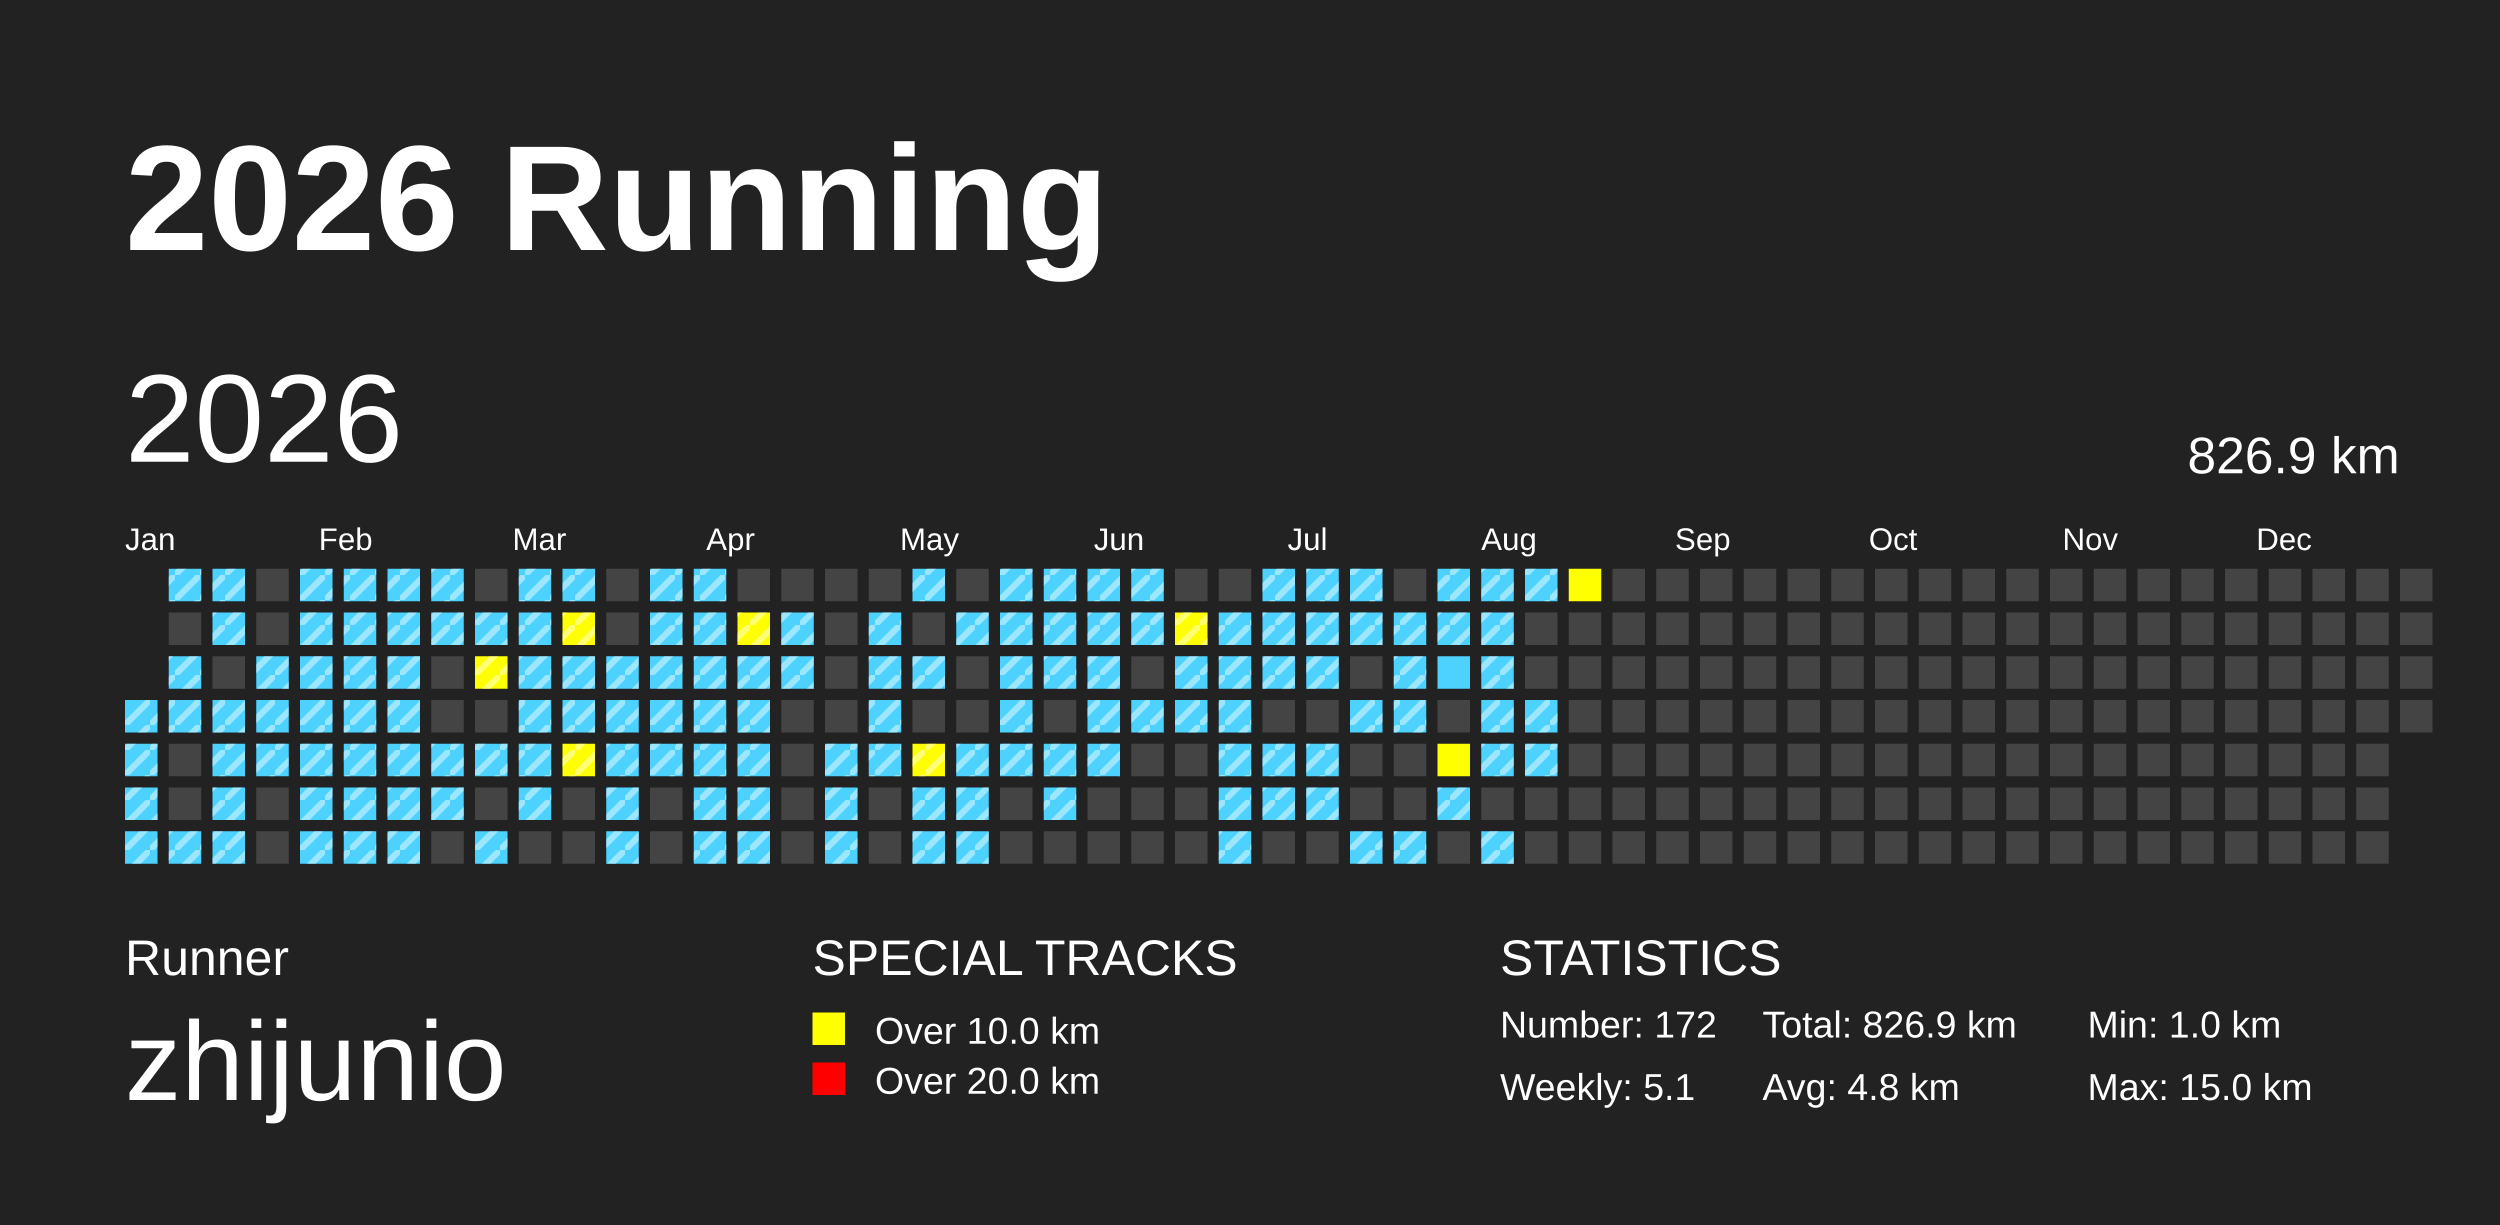
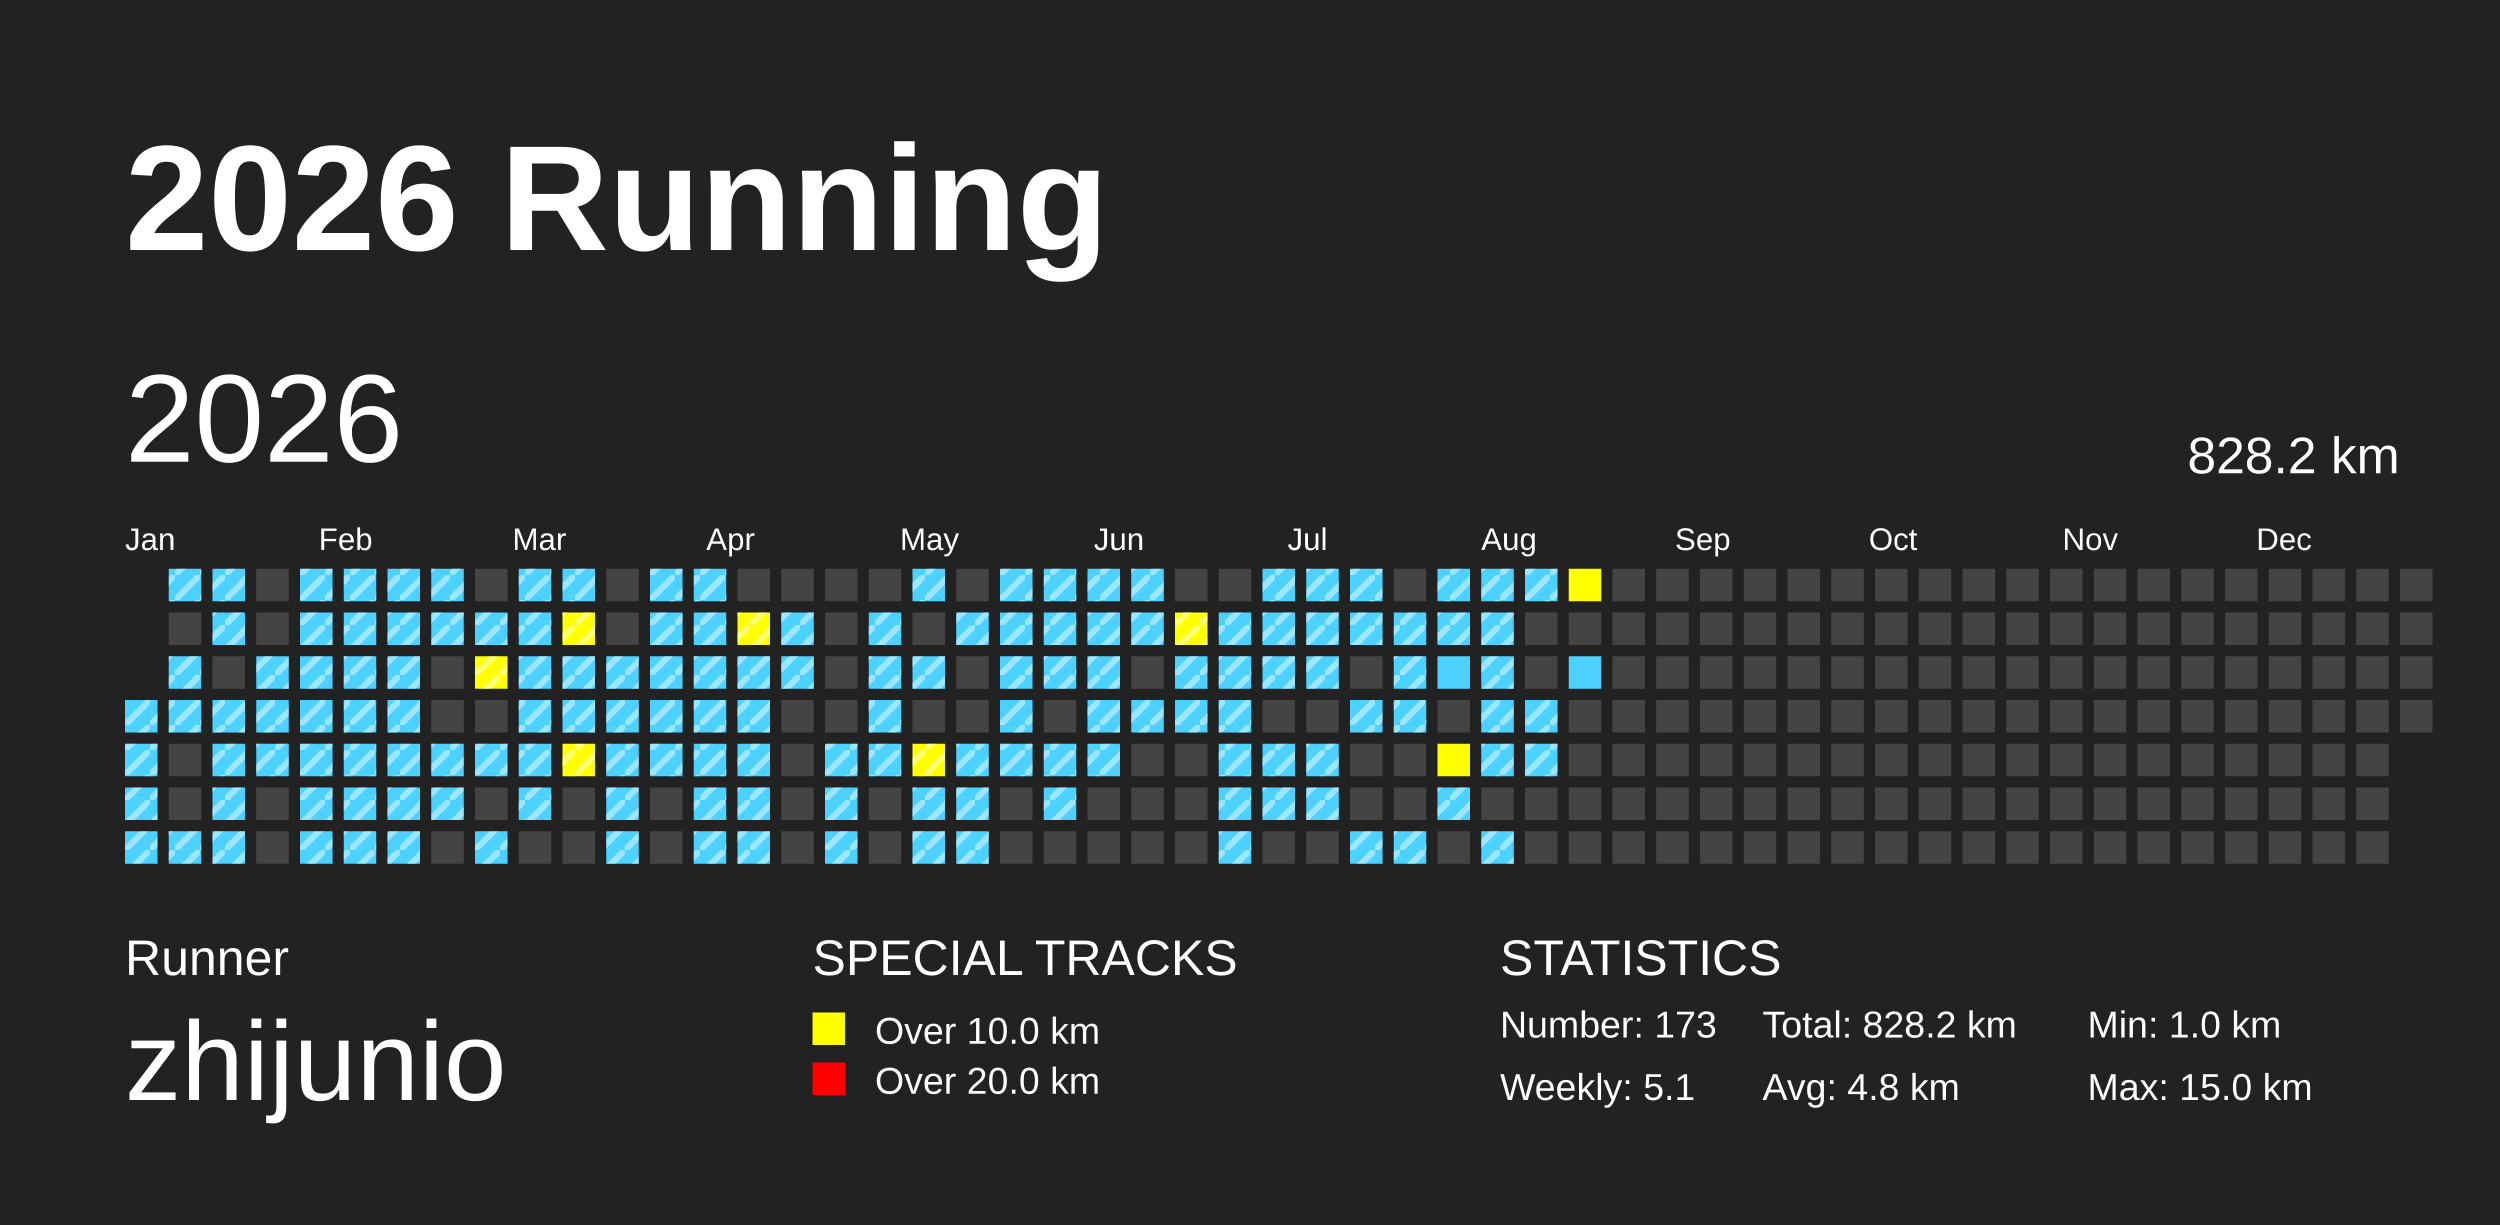
<svg xmlns="http://www.w3.org/2000/svg" baseProfile="full" height="98mm" version="1.1" viewBox="0,0,200,98" width="200mm">
  <defs>
    <pattern height="2" id="indoor-stripe" patternUnits="userSpaceOnUse" width="2">
      <line stroke="white" stroke-opacity="0.45" stroke-width="0.5" x1="0" x2="2" y1="2" y2="0" />
    </pattern>
  </defs>
  <rect fill="#222222" height="98" width="200" x="0" y="0" />
  <text fill="#FFFFFF" style="font-size:12px; font-family:Arial; font-weight:bold;" x="10" y="20">2026 Running</text>
  <text fill="#FFFFFF" style="font-size:4px; font-family:Arial" x="10" y="78">Runner</text>
  <text fill="#FFFFFF" style="font-size:9px; font-family:Arial" x="10" y="88">zhijunio</text>
  <text fill="#FFFFFF" style="font-size:4px; font-family:Arial" x="65" y="78">SPECIAL TRACKS</text>
  <rect fill="yellow" height="2.6" width="2.6" x="65" y="81" />
  <text fill="#FFFFFF" style="font-size:3px; font-family:Arial" x="70" y="83.5">Over 10.0 km</text>
  <rect fill="red" height="2.6" width="2.6" x="65" y="85" />
  <text fill="#FFFFFF" style="font-size:3px; font-family:Arial" x="70" y="87.5">Over 20.0 km</text>
  <text fill="#FFFFFF" style="font-size:4px; font-family:Arial" x="120" y="78">STATISTICS</text>
-   <text fill="#FFFFFF" style="font-size:3px; font-family:Arial" x="120" y="83">Number: 172</text>
+   <text fill="#FFFFFF" style="font-size:3px; font-family:Arial" x="120" y="83">Number: 173</text>
  <text fill="#FFFFFF" style="font-size:3px; font-family:Arial" x="120" y="88">Weekly: 5.1</text>
-   <text fill="#FFFFFF" style="font-size:3px; font-family:Arial" x="141" y="83">Total: 826.9 km</text>
+   <text fill="#FFFFFF" style="font-size:3px; font-family:Arial" x="141" y="83">Total: 828.2 km</text>
  <text fill="#FFFFFF" style="font-size:3px; font-family:Arial" x="141" y="88">Avg: 4.8 km</text>
  <text fill="#FFFFFF" style="font-size:3px; font-family:Arial" x="167" y="83">Min: 1.0 km</text>
  <text fill="#FFFFFF" style="font-size:3px; font-family:Arial" x="167" y="88">Max: 15.0 km</text>
  <text dominant-baseline="hanging" fill="#FFFFFF" style="font-size:10.0px; font-family:Arial;" x="10" y="30">2026</text>
-   <text dominant-baseline="hanging" fill="#FFFFFF" style="font-size:4.125px; font-family:Arial;" x="175" y="35">826.9 km</text>
+   <text dominant-baseline="hanging" fill="#FFFFFF" style="font-size:4.125px; font-family:Arial;" x="175" y="35">828.2 km</text>
  <text fill="#FFFFFF" style="font-size:2.5px; font-family:Arial" x="10.0" y="44">Jan</text>
  <text fill="#FFFFFF" style="font-size:2.5px; font-family:Arial" x="25.5" y="44">Feb</text>
  <text fill="#FFFFFF" style="font-size:2.5px; font-family:Arial" x="41.0" y="44">Mar</text>
  <text fill="#FFFFFF" style="font-size:2.5px; font-family:Arial" x="56.5" y="44">Apr</text>
  <text fill="#FFFFFF" style="font-size:2.5px; font-family:Arial" x="72.0" y="44">May</text>
  <text fill="#FFFFFF" style="font-size:2.5px; font-family:Arial" x="87.5" y="44">Jun</text>
  <text fill="#FFFFFF" style="font-size:2.5px; font-family:Arial" x="103.0" y="44">Jul</text>
  <text fill="#FFFFFF" style="font-size:2.5px; font-family:Arial" x="118.5" y="44">Aug</text>
  <text fill="#FFFFFF" style="font-size:2.5px; font-family:Arial" x="134.0" y="44">Sep</text>
  <text fill="#FFFFFF" style="font-size:2.5px; font-family:Arial" x="149.5" y="44">Oct</text>
  <text fill="#FFFFFF" style="font-size:2.5px; font-family:Arial" x="165.0" y="44">Nov</text>
  <text fill="#FFFFFF" style="font-size:2.5px; font-family:Arial" x="180.5" y="44">Dec</text>
  <rect fill="#4DD2FF" height="2.6" width="2.6" x="10.0" y="56.0" />
  <rect fill="url(#indoor-stripe)" height="2.6" style="pointer-events: none;" width="2.6" x="10.0" y="56.0" />
  <rect fill="#4DD2FF" height="2.6" width="2.6" x="10.0" y="59.5" />
  <rect fill="url(#indoor-stripe)" height="2.6" style="pointer-events: none;" width="2.6" x="10.0" y="59.5" />
  <rect fill="#4DD2FF" height="2.6" width="2.6" x="10.0" y="63.0" />
  <rect fill="url(#indoor-stripe)" height="2.6" style="pointer-events: none;" width="2.6" x="10.0" y="63.0" />
  <rect fill="#4DD2FF" height="2.6" width="2.6" x="10.0" y="66.5" />
  <rect fill="url(#indoor-stripe)" height="2.6" style="pointer-events: none;" width="2.6" x="10.0" y="66.5" />
  <rect fill="#4DD2FF" height="2.6" width="2.6" x="13.5" y="45.5" />
  <rect fill="url(#indoor-stripe)" height="2.6" style="pointer-events: none;" width="2.6" x="13.5" y="45.5" />
  <rect fill="#444444" height="2.6" width="2.6" x="13.5" y="49.0" />
  <rect fill="#4DD2FF" height="2.6" width="2.6" x="13.5" y="52.5" />
  <rect fill="url(#indoor-stripe)" height="2.6" style="pointer-events: none;" width="2.6" x="13.5" y="52.5" />
  <rect fill="#4DD2FF" height="2.6" width="2.6" x="13.5" y="56.0" />
  <rect fill="url(#indoor-stripe)" height="2.6" style="pointer-events: none;" width="2.6" x="13.5" y="56.0" />
  <rect fill="#444444" height="2.6" width="2.6" x="13.5" y="59.5" />
  <rect fill="#444444" height="2.6" width="2.6" x="13.5" y="63.0" />
  <rect fill="#4DD2FF" height="2.6" width="2.6" x="13.5" y="66.5" />
  <rect fill="url(#indoor-stripe)" height="2.6" style="pointer-events: none;" width="2.6" x="13.5" y="66.5" />
  <rect fill="#4DD2FF" height="2.6" width="2.6" x="17.0" y="45.5" />
  <rect fill="url(#indoor-stripe)" height="2.6" style="pointer-events: none;" width="2.6" x="17.0" y="45.5" />
  <rect fill="#4DD2FF" height="2.6" width="2.6" x="17.0" y="49.0" />
  <rect fill="url(#indoor-stripe)" height="2.6" style="pointer-events: none;" width="2.6" x="17.0" y="49.0" />
  <rect fill="#444444" height="2.6" width="2.6" x="17.0" y="52.5" />
  <rect fill="#4DD2FF" height="2.6" width="2.6" x="17.0" y="56.0" />
  <rect fill="url(#indoor-stripe)" height="2.6" style="pointer-events: none;" width="2.6" x="17.0" y="56.0" />
  <rect fill="#4DD2FF" height="2.6" width="2.6" x="17.0" y="59.5" />
  <rect fill="url(#indoor-stripe)" height="2.6" style="pointer-events: none;" width="2.6" x="17.0" y="59.5" />
  <rect fill="#4DD2FF" height="2.6" width="2.6" x="17.0" y="63.0" />
  <rect fill="url(#indoor-stripe)" height="2.6" style="pointer-events: none;" width="2.6" x="17.0" y="63.0" />
  <rect fill="#4DD2FF" height="2.6" width="2.6" x="17.0" y="66.5" />
  <rect fill="url(#indoor-stripe)" height="2.6" style="pointer-events: none;" width="2.6" x="17.0" y="66.5" />
  <rect fill="#444444" height="2.6" width="2.6" x="20.5" y="45.5" />
  <rect fill="#444444" height="2.6" width="2.6" x="20.5" y="49.0" />
  <rect fill="#4DD2FF" height="2.6" width="2.6" x="20.5" y="52.5" />
  <rect fill="url(#indoor-stripe)" height="2.6" style="pointer-events: none;" width="2.6" x="20.5" y="52.5" />
  <rect fill="#4DD2FF" height="2.6" width="2.6" x="20.5" y="56.0" />
  <rect fill="url(#indoor-stripe)" height="2.6" style="pointer-events: none;" width="2.6" x="20.5" y="56.0" />
  <rect fill="#4DD2FF" height="2.6" width="2.6" x="20.5" y="59.5" />
  <rect fill="url(#indoor-stripe)" height="2.6" style="pointer-events: none;" width="2.6" x="20.5" y="59.5" />
  <rect fill="#444444" height="2.6" width="2.6" x="20.5" y="63.0" />
  <rect fill="#444444" height="2.6" width="2.6" x="20.5" y="66.5" />
  <rect fill="#4DD2FF" height="2.6" width="2.6" x="24.0" y="45.5" />
  <rect fill="url(#indoor-stripe)" height="2.6" style="pointer-events: none;" width="2.6" x="24.0" y="45.5" />
  <rect fill="#4DD2FF" height="2.6" width="2.6" x="24.0" y="49.0" />
  <rect fill="url(#indoor-stripe)" height="2.6" style="pointer-events: none;" width="2.6" x="24.0" y="49.0" />
  <rect fill="#4DD2FF" height="2.6" width="2.6" x="24.0" y="52.5" />
  <rect fill="url(#indoor-stripe)" height="2.6" style="pointer-events: none;" width="2.6" x="24.0" y="52.5" />
  <rect fill="#4DD2FF" height="2.6" width="2.6" x="24.0" y="56.0" />
  <rect fill="url(#indoor-stripe)" height="2.6" style="pointer-events: none;" width="2.6" x="24.0" y="56.0" />
  <rect fill="#4DD2FF" height="2.6" width="2.6" x="24.0" y="59.5" />
  <rect fill="url(#indoor-stripe)" height="2.6" style="pointer-events: none;" width="2.6" x="24.0" y="59.5" />
  <rect fill="#4DD2FF" height="2.6" width="2.6" x="24.0" y="63.0" />
  <rect fill="url(#indoor-stripe)" height="2.6" style="pointer-events: none;" width="2.6" x="24.0" y="63.0" />
  <rect fill="#4DD2FF" height="2.6" width="2.6" x="24.0" y="66.5" />
  <rect fill="url(#indoor-stripe)" height="2.6" style="pointer-events: none;" width="2.6" x="24.0" y="66.5" />
  <rect fill="#4DD2FF" height="2.6" width="2.6" x="27.5" y="45.5" />
  <rect fill="url(#indoor-stripe)" height="2.6" style="pointer-events: none;" width="2.6" x="27.5" y="45.5" />
  <rect fill="#4DD2FF" height="2.6" width="2.6" x="27.5" y="49.0" />
  <rect fill="url(#indoor-stripe)" height="2.6" style="pointer-events: none;" width="2.6" x="27.5" y="49.0" />
  <rect fill="#4DD2FF" height="2.6" width="2.6" x="27.5" y="52.5" />
  <rect fill="url(#indoor-stripe)" height="2.6" style="pointer-events: none;" width="2.6" x="27.5" y="52.5" />
  <rect fill="#4DD2FF" height="2.6" width="2.6" x="27.5" y="56.0" />
  <rect fill="url(#indoor-stripe)" height="2.6" style="pointer-events: none;" width="2.6" x="27.5" y="56.0" />
  <rect fill="#4DD2FF" height="2.6" width="2.6" x="27.5" y="59.5" />
  <rect fill="url(#indoor-stripe)" height="2.6" style="pointer-events: none;" width="2.6" x="27.5" y="59.5" />
  <rect fill="#4DD2FF" height="2.6" width="2.6" x="27.5" y="63.0" />
  <rect fill="url(#indoor-stripe)" height="2.6" style="pointer-events: none;" width="2.6" x="27.5" y="63.0" />
  <rect fill="#4DD2FF" height="2.6" width="2.6" x="27.5" y="66.5" />
  <rect fill="url(#indoor-stripe)" height="2.6" style="pointer-events: none;" width="2.6" x="27.5" y="66.5" />
  <rect fill="#4DD2FF" height="2.6" width="2.6" x="31.0" y="45.5" />
  <rect fill="url(#indoor-stripe)" height="2.6" style="pointer-events: none;" width="2.6" x="31.0" y="45.5" />
  <rect fill="#4DD2FF" height="2.6" width="2.6" x="31.0" y="49.0" />
  <rect fill="url(#indoor-stripe)" height="2.6" style="pointer-events: none;" width="2.6" x="31.0" y="49.0" />
  <rect fill="#4DD2FF" height="2.6" width="2.6" x="31.0" y="52.5" />
  <rect fill="url(#indoor-stripe)" height="2.6" style="pointer-events: none;" width="2.6" x="31.0" y="52.5" />
  <rect fill="#4DD2FF" height="2.6" width="2.6" x="31.0" y="56.0" />
  <rect fill="url(#indoor-stripe)" height="2.6" style="pointer-events: none;" width="2.6" x="31.0" y="56.0" />
  <rect fill="#4DD2FF" height="2.6" width="2.6" x="31.0" y="59.5" />
  <rect fill="url(#indoor-stripe)" height="2.6" style="pointer-events: none;" width="2.6" x="31.0" y="59.5" />
  <rect fill="#4DD2FF" height="2.6" width="2.6" x="31.0" y="63.0" />
  <rect fill="url(#indoor-stripe)" height="2.6" style="pointer-events: none;" width="2.6" x="31.0" y="63.0" />
  <rect fill="#4DD2FF" height="2.6" width="2.6" x="31.0" y="66.5" />
  <rect fill="url(#indoor-stripe)" height="2.6" style="pointer-events: none;" width="2.6" x="31.0" y="66.5" />
  <rect fill="#4DD2FF" height="2.6" width="2.6" x="34.5" y="45.5" />
  <rect fill="url(#indoor-stripe)" height="2.6" style="pointer-events: none;" width="2.6" x="34.5" y="45.5" />
  <rect fill="#4DD2FF" height="2.6" width="2.6" x="34.5" y="49.0" />
  <rect fill="url(#indoor-stripe)" height="2.6" style="pointer-events: none;" width="2.6" x="34.5" y="49.0" />
  <rect fill="#444444" height="2.6" width="2.6" x="34.5" y="52.5" />
  <rect fill="#444444" height="2.6" width="2.6" x="34.5" y="56.0" />
  <rect fill="#4DD2FF" height="2.6" width="2.6" x="34.5" y="59.5" />
  <rect fill="url(#indoor-stripe)" height="2.6" style="pointer-events: none;" width="2.6" x="34.5" y="59.5" />
  <rect fill="#4DD2FF" height="2.6" width="2.6" x="34.5" y="63.0" />
  <rect fill="url(#indoor-stripe)" height="2.6" style="pointer-events: none;" width="2.6" x="34.5" y="63.0" />
  <rect fill="#444444" height="2.6" width="2.6" x="34.5" y="66.5" />
  <rect fill="#444444" height="2.6" width="2.6" x="38.0" y="45.5" />
  <rect fill="#4DD2FF" height="2.6" width="2.6" x="38.0" y="49.0" />
  <rect fill="url(#indoor-stripe)" height="2.6" style="pointer-events: none;" width="2.6" x="38.0" y="49.0" />
  <rect fill="yellow" height="2.6" width="2.6" x="38.0" y="52.5" />
  <rect fill="url(#indoor-stripe)" height="2.6" style="pointer-events: none;" width="2.6" x="38.0" y="52.5" />
  <rect fill="#444444" height="2.6" width="2.6" x="38.0" y="56.0" />
  <rect fill="#4DD2FF" height="2.6" width="2.6" x="38.0" y="59.5" />
  <rect fill="url(#indoor-stripe)" height="2.6" style="pointer-events: none;" width="2.6" x="38.0" y="59.5" />
  <rect fill="#444444" height="2.6" width="2.6" x="38.0" y="63.0" />
  <rect fill="#4DD2FF" height="2.6" width="2.6" x="38.0" y="66.5" />
  <rect fill="url(#indoor-stripe)" height="2.6" style="pointer-events: none;" width="2.6" x="38.0" y="66.5" />
  <rect fill="#4DD2FF" height="2.6" width="2.6" x="41.5" y="45.5" />
  <rect fill="url(#indoor-stripe)" height="2.6" style="pointer-events: none;" width="2.6" x="41.5" y="45.5" />
  <rect fill="#4DD2FF" height="2.6" width="2.6" x="41.5" y="49.0" />
  <rect fill="url(#indoor-stripe)" height="2.6" style="pointer-events: none;" width="2.6" x="41.5" y="49.0" />
  <rect fill="#4DD2FF" height="2.6" width="2.6" x="41.5" y="52.5" />
  <rect fill="url(#indoor-stripe)" height="2.6" style="pointer-events: none;" width="2.6" x="41.5" y="52.5" />
  <rect fill="#4DD2FF" height="2.6" width="2.6" x="41.5" y="56.0" />
  <rect fill="url(#indoor-stripe)" height="2.6" style="pointer-events: none;" width="2.6" x="41.5" y="56.0" />
  <rect fill="#4DD2FF" height="2.6" width="2.6" x="41.5" y="59.5" />
  <rect fill="url(#indoor-stripe)" height="2.6" style="pointer-events: none;" width="2.6" x="41.5" y="59.5" />
  <rect fill="#4DD2FF" height="2.6" width="2.6" x="41.5" y="63.0" />
  <rect fill="url(#indoor-stripe)" height="2.6" style="pointer-events: none;" width="2.6" x="41.5" y="63.0" />
  <rect fill="#444444" height="2.6" width="2.6" x="41.5" y="66.5" />
  <rect fill="#4DD2FF" height="2.6" width="2.6" x="45.0" y="45.5" />
  <rect fill="url(#indoor-stripe)" height="2.6" style="pointer-events: none;" width="2.6" x="45.0" y="45.5" />
  <rect fill="yellow" height="2.6" width="2.6" x="45.0" y="49.0" />
  <rect fill="url(#indoor-stripe)" height="2.6" style="pointer-events: none;" width="2.6" x="45.0" y="49.0" />
  <rect fill="#4DD2FF" height="2.6" width="2.6" x="45.0" y="52.5" />
  <rect fill="url(#indoor-stripe)" height="2.6" style="pointer-events: none;" width="2.6" x="45.0" y="52.5" />
  <rect fill="#4DD2FF" height="2.6" width="2.6" x="45.0" y="56.0" />
  <rect fill="url(#indoor-stripe)" height="2.6" style="pointer-events: none;" width="2.6" x="45.0" y="56.0" />
  <rect fill="yellow" height="2.6" width="2.6" x="45.0" y="59.5" />
  <rect fill="url(#indoor-stripe)" height="2.6" style="pointer-events: none;" width="2.6" x="45.0" y="59.5" />
  <rect fill="#444444" height="2.6" width="2.6" x="45.0" y="63.0" />
  <rect fill="#444444" height="2.6" width="2.6" x="45.0" y="66.5" />
  <rect fill="#444444" height="2.6" width="2.6" x="48.5" y="45.5" />
  <rect fill="#444444" height="2.6" width="2.6" x="48.5" y="49.0" />
  <rect fill="#4DD2FF" height="2.6" width="2.6" x="48.5" y="52.5" />
  <rect fill="url(#indoor-stripe)" height="2.6" style="pointer-events: none;" width="2.6" x="48.5" y="52.5" />
  <rect fill="#4DD2FF" height="2.6" width="2.6" x="48.5" y="56.0" />
  <rect fill="url(#indoor-stripe)" height="2.6" style="pointer-events: none;" width="2.6" x="48.5" y="56.0" />
  <rect fill="#4DD2FF" height="2.6" width="2.6" x="48.5" y="59.5" />
  <rect fill="url(#indoor-stripe)" height="2.6" style="pointer-events: none;" width="2.6" x="48.5" y="59.5" />
  <rect fill="#4DD2FF" height="2.6" width="2.6" x="48.5" y="63.0" />
  <rect fill="url(#indoor-stripe)" height="2.6" style="pointer-events: none;" width="2.6" x="48.5" y="63.0" />
  <rect fill="#4DD2FF" height="2.6" width="2.6" x="48.5" y="66.5" />
  <rect fill="url(#indoor-stripe)" height="2.6" style="pointer-events: none;" width="2.6" x="48.5" y="66.5" />
  <rect fill="#4DD2FF" height="2.6" width="2.6" x="52.0" y="45.5" />
  <rect fill="url(#indoor-stripe)" height="2.6" style="pointer-events: none;" width="2.6" x="52.0" y="45.5" />
  <rect fill="#4DD2FF" height="2.6" width="2.6" x="52.0" y="49.0" />
  <rect fill="url(#indoor-stripe)" height="2.6" style="pointer-events: none;" width="2.6" x="52.0" y="49.0" />
  <rect fill="#4DD2FF" height="2.6" width="2.6" x="52.0" y="52.5" />
  <rect fill="url(#indoor-stripe)" height="2.6" style="pointer-events: none;" width="2.6" x="52.0" y="52.5" />
  <rect fill="#4DD2FF" height="2.6" width="2.6" x="52.0" y="56.0" />
  <rect fill="url(#indoor-stripe)" height="2.6" style="pointer-events: none;" width="2.6" x="52.0" y="56.0" />
  <rect fill="#4DD2FF" height="2.6" width="2.6" x="52.0" y="59.5" />
  <rect fill="url(#indoor-stripe)" height="2.6" style="pointer-events: none;" width="2.6" x="52.0" y="59.5" />
  <rect fill="#444444" height="2.6" width="2.6" x="52.0" y="63.0" />
  <rect fill="#444444" height="2.6" width="2.6" x="52.0" y="66.5" />
  <rect fill="#4DD2FF" height="2.6" width="2.6" x="55.5" y="45.5" />
  <rect fill="url(#indoor-stripe)" height="2.6" style="pointer-events: none;" width="2.6" x="55.5" y="45.5" />
  <rect fill="#4DD2FF" height="2.6" width="2.6" x="55.5" y="49.0" />
  <rect fill="url(#indoor-stripe)" height="2.6" style="pointer-events: none;" width="2.6" x="55.5" y="49.0" />
  <rect fill="#4DD2FF" height="2.6" width="2.6" x="55.5" y="52.5" />
  <rect fill="url(#indoor-stripe)" height="2.6" style="pointer-events: none;" width="2.6" x="55.5" y="52.5" />
  <rect fill="#4DD2FF" height="2.6" width="2.6" x="55.5" y="56.0" />
  <rect fill="url(#indoor-stripe)" height="2.6" style="pointer-events: none;" width="2.6" x="55.5" y="56.0" />
  <rect fill="#4DD2FF" height="2.6" width="2.6" x="55.5" y="59.5" />
  <rect fill="url(#indoor-stripe)" height="2.6" style="pointer-events: none;" width="2.6" x="55.5" y="59.5" />
  <rect fill="#4DD2FF" height="2.6" width="2.6" x="55.5" y="63.0" />
  <rect fill="url(#indoor-stripe)" height="2.6" style="pointer-events: none;" width="2.6" x="55.5" y="63.0" />
  <rect fill="#4DD2FF" height="2.6" width="2.6" x="55.5" y="66.5" />
  <rect fill="url(#indoor-stripe)" height="2.6" style="pointer-events: none;" width="2.6" x="55.5" y="66.5" />
  <rect fill="#444444" height="2.6" width="2.6" x="59.0" y="45.5" />
  <rect fill="yellow" height="2.6" width="2.6" x="59.0" y="49.0" />
  <rect fill="url(#indoor-stripe)" height="2.6" style="pointer-events: none;" width="2.6" x="59.0" y="49.0" />
  <rect fill="#4DD2FF" height="2.6" width="2.6" x="59.0" y="52.5" />
  <rect fill="url(#indoor-stripe)" height="2.6" style="pointer-events: none;" width="2.6" x="59.0" y="52.5" />
  <rect fill="#4DD2FF" height="2.6" width="2.6" x="59.0" y="56.0" />
  <rect fill="url(#indoor-stripe)" height="2.6" style="pointer-events: none;" width="2.6" x="59.0" y="56.0" />
  <rect fill="#4DD2FF" height="2.6" width="2.6" x="59.0" y="59.5" />
  <rect fill="url(#indoor-stripe)" height="2.6" style="pointer-events: none;" width="2.6" x="59.0" y="59.5" />
  <rect fill="#4DD2FF" height="2.6" width="2.6" x="59.0" y="63.0" />
  <rect fill="url(#indoor-stripe)" height="2.6" style="pointer-events: none;" width="2.6" x="59.0" y="63.0" />
  <rect fill="#4DD2FF" height="2.6" width="2.6" x="59.0" y="66.5" />
  <rect fill="url(#indoor-stripe)" height="2.6" style="pointer-events: none;" width="2.6" x="59.0" y="66.5" />
  <rect fill="#444444" height="2.6" width="2.6" x="62.5" y="45.5" />
  <rect fill="#4DD2FF" height="2.6" width="2.6" x="62.5" y="49.0" />
  <rect fill="url(#indoor-stripe)" height="2.6" style="pointer-events: none;" width="2.6" x="62.5" y="49.0" />
  <rect fill="#4DD2FF" height="2.6" width="2.6" x="62.5" y="52.5" />
  <rect fill="url(#indoor-stripe)" height="2.6" style="pointer-events: none;" width="2.6" x="62.5" y="52.5" />
  <rect fill="#444444" height="2.6" width="2.6" x="62.5" y="56.0" />
  <rect fill="#444444" height="2.6" width="2.6" x="62.5" y="59.5" />
  <rect fill="#444444" height="2.6" width="2.6" x="62.5" y="63.0" />
  <rect fill="#444444" height="2.6" width="2.6" x="62.5" y="66.5" />
  <rect fill="#444444" height="2.6" width="2.6" x="66.0" y="45.5" />
  <rect fill="#444444" height="2.6" width="2.6" x="66.0" y="49.0" />
  <rect fill="#444444" height="2.6" width="2.6" x="66.0" y="52.5" />
  <rect fill="#444444" height="2.6" width="2.6" x="66.0" y="56.0" />
  <rect fill="#4DD2FF" height="2.6" width="2.6" x="66.0" y="59.5" />
  <rect fill="url(#indoor-stripe)" height="2.6" style="pointer-events: none;" width="2.6" x="66.0" y="59.5" />
  <rect fill="#4DD2FF" height="2.6" width="2.6" x="66.0" y="63.0" />
  <rect fill="url(#indoor-stripe)" height="2.6" style="pointer-events: none;" width="2.6" x="66.0" y="63.0" />
  <rect fill="#4DD2FF" height="2.6" width="2.6" x="66.0" y="66.5" />
  <rect fill="url(#indoor-stripe)" height="2.6" style="pointer-events: none;" width="2.6" x="66.0" y="66.5" />
  <rect fill="#444444" height="2.6" width="2.6" x="69.5" y="45.5" />
  <rect fill="#4DD2FF" height="2.6" width="2.6" x="69.5" y="49.0" />
  <rect fill="url(#indoor-stripe)" height="2.6" style="pointer-events: none;" width="2.6" x="69.5" y="49.0" />
  <rect fill="#4DD2FF" height="2.6" width="2.6" x="69.5" y="52.5" />
  <rect fill="url(#indoor-stripe)" height="2.6" style="pointer-events: none;" width="2.6" x="69.5" y="52.5" />
  <rect fill="#4DD2FF" height="2.6" width="2.6" x="69.5" y="56.0" />
  <rect fill="url(#indoor-stripe)" height="2.6" style="pointer-events: none;" width="2.6" x="69.5" y="56.0" />
  <rect fill="#4DD2FF" height="2.6" width="2.6" x="69.5" y="59.5" />
  <rect fill="url(#indoor-stripe)" height="2.6" style="pointer-events: none;" width="2.6" x="69.5" y="59.5" />
  <rect fill="#444444" height="2.6" width="2.6" x="69.5" y="63.0" />
  <rect fill="#444444" height="2.6" width="2.6" x="69.5" y="66.5" />
  <rect fill="#4DD2FF" height="2.6" width="2.6" x="73.0" y="45.5" />
  <rect fill="url(#indoor-stripe)" height="2.6" style="pointer-events: none;" width="2.6" x="73.0" y="45.5" />
  <rect fill="#444444" height="2.6" width="2.6" x="73.0" y="49.0" />
  <rect fill="#4DD2FF" height="2.6" width="2.6" x="73.0" y="52.5" />
  <rect fill="url(#indoor-stripe)" height="2.6" style="pointer-events: none;" width="2.6" x="73.0" y="52.5" />
  <rect fill="#444444" height="2.6" width="2.6" x="73.0" y="56.0" />
  <rect fill="yellow" height="2.6" width="2.6" x="73.0" y="59.5" />
  <rect fill="url(#indoor-stripe)" height="2.6" style="pointer-events: none;" width="2.6" x="73.0" y="59.5" />
  <rect fill="#4DD2FF" height="2.6" width="2.6" x="73.0" y="63.0" />
  <rect fill="url(#indoor-stripe)" height="2.6" style="pointer-events: none;" width="2.6" x="73.0" y="63.0" />
  <rect fill="#4DD2FF" height="2.6" width="2.6" x="73.0" y="66.5" />
  <rect fill="url(#indoor-stripe)" height="2.6" style="pointer-events: none;" width="2.6" x="73.0" y="66.5" />
  <rect fill="#444444" height="2.6" width="2.6" x="76.5" y="45.5" />
  <rect fill="#4DD2FF" height="2.6" width="2.6" x="76.5" y="49.0" />
  <rect fill="url(#indoor-stripe)" height="2.6" style="pointer-events: none;" width="2.6" x="76.5" y="49.0" />
  <rect fill="#444444" height="2.6" width="2.6" x="76.5" y="52.5" />
  <rect fill="#444444" height="2.6" width="2.6" x="76.5" y="56.0" />
  <rect fill="#4DD2FF" height="2.6" width="2.6" x="76.5" y="59.5" />
  <rect fill="url(#indoor-stripe)" height="2.6" style="pointer-events: none;" width="2.6" x="76.5" y="59.5" />
  <rect fill="#4DD2FF" height="2.6" width="2.6" x="76.5" y="63.0" />
  <rect fill="url(#indoor-stripe)" height="2.6" style="pointer-events: none;" width="2.6" x="76.5" y="63.0" />
  <rect fill="#4DD2FF" height="2.6" width="2.6" x="76.5" y="66.5" />
  <rect fill="url(#indoor-stripe)" height="2.6" style="pointer-events: none;" width="2.6" x="76.5" y="66.5" />
  <rect fill="#4DD2FF" height="2.6" width="2.6" x="80.0" y="45.5" />
  <rect fill="url(#indoor-stripe)" height="2.6" style="pointer-events: none;" width="2.6" x="80.0" y="45.5" />
  <rect fill="#4DD2FF" height="2.6" width="2.6" x="80.0" y="49.0" />
  <rect fill="url(#indoor-stripe)" height="2.6" style="pointer-events: none;" width="2.6" x="80.0" y="49.0" />
  <rect fill="#4DD2FF" height="2.6" width="2.6" x="80.0" y="52.5" />
  <rect fill="url(#indoor-stripe)" height="2.6" style="pointer-events: none;" width="2.6" x="80.0" y="52.5" />
  <rect fill="#4DD2FF" height="2.6" width="2.6" x="80.0" y="56.0" />
  <rect fill="url(#indoor-stripe)" height="2.6" style="pointer-events: none;" width="2.6" x="80.0" y="56.0" />
  <rect fill="#4DD2FF" height="2.6" width="2.6" x="80.0" y="59.5" />
  <rect fill="url(#indoor-stripe)" height="2.6" style="pointer-events: none;" width="2.6" x="80.0" y="59.5" />
  <rect fill="#444444" height="2.6" width="2.6" x="80.0" y="63.0" />
  <rect fill="#444444" height="2.6" width="2.6" x="80.0" y="66.5" />
  <rect fill="#4DD2FF" height="2.6" width="2.6" x="83.5" y="45.5" />
  <rect fill="url(#indoor-stripe)" height="2.6" style="pointer-events: none;" width="2.6" x="83.5" y="45.5" />
  <rect fill="#4DD2FF" height="2.6" width="2.6" x="83.5" y="49.0" />
  <rect fill="url(#indoor-stripe)" height="2.6" style="pointer-events: none;" width="2.6" x="83.5" y="49.0" />
  <rect fill="#4DD2FF" height="2.6" width="2.6" x="83.5" y="52.5" />
  <rect fill="url(#indoor-stripe)" height="2.6" style="pointer-events: none;" width="2.6" x="83.5" y="52.5" />
  <rect fill="#444444" height="2.6" width="2.6" x="83.5" y="56.0" />
  <rect fill="#4DD2FF" height="2.6" width="2.6" x="83.5" y="59.5" />
  <rect fill="url(#indoor-stripe)" height="2.6" style="pointer-events: none;" width="2.6" x="83.5" y="59.5" />
  <rect fill="#4DD2FF" height="2.6" width="2.6" x="83.5" y="63.0" />
  <rect fill="url(#indoor-stripe)" height="2.6" style="pointer-events: none;" width="2.6" x="83.5" y="63.0" />
  <rect fill="#444444" height="2.6" width="2.6" x="83.5" y="66.5" />
  <rect fill="#4DD2FF" height="2.6" width="2.6" x="87.0" y="45.5" />
  <rect fill="url(#indoor-stripe)" height="2.6" style="pointer-events: none;" width="2.6" x="87.0" y="45.5" />
  <rect fill="#4DD2FF" height="2.6" width="2.6" x="87.0" y="49.0" />
  <rect fill="url(#indoor-stripe)" height="2.6" style="pointer-events: none;" width="2.6" x="87.0" y="49.0" />
  <rect fill="#4DD2FF" height="2.6" width="2.6" x="87.0" y="52.5" />
  <rect fill="url(#indoor-stripe)" height="2.6" style="pointer-events: none;" width="2.6" x="87.0" y="52.5" />
  <rect fill="#4DD2FF" height="2.6" width="2.6" x="87.0" y="56.0" />
  <rect fill="url(#indoor-stripe)" height="2.6" style="pointer-events: none;" width="2.6" x="87.0" y="56.0" />
  <rect fill="#4DD2FF" height="2.6" width="2.6" x="87.0" y="59.5" />
  <rect fill="url(#indoor-stripe)" height="2.6" style="pointer-events: none;" width="2.6" x="87.0" y="59.5" />
  <rect fill="#444444" height="2.6" width="2.6" x="87.0" y="63.0" />
  <rect fill="#444444" height="2.6" width="2.6" x="87.0" y="66.5" />
  <rect fill="#4DD2FF" height="2.6" width="2.6" x="90.5" y="45.5" />
  <rect fill="url(#indoor-stripe)" height="2.6" style="pointer-events: none;" width="2.6" x="90.5" y="45.5" />
  <rect fill="#4DD2FF" height="2.6" width="2.6" x="90.5" y="49.0" />
  <rect fill="url(#indoor-stripe)" height="2.6" style="pointer-events: none;" width="2.6" x="90.5" y="49.0" />
  <rect fill="#444444" height="2.6" width="2.6" x="90.5" y="52.5" />
  <rect fill="#4DD2FF" height="2.6" width="2.6" x="90.5" y="56.0" />
  <rect fill="url(#indoor-stripe)" height="2.6" style="pointer-events: none;" width="2.6" x="90.5" y="56.0" />
  <rect fill="#444444" height="2.6" width="2.6" x="90.5" y="59.5" />
  <rect fill="#444444" height="2.6" width="2.6" x="90.5" y="63.0" />
  <rect fill="#444444" height="2.6" width="2.6" x="90.5" y="66.5" />
  <rect fill="#444444" height="2.6" width="2.6" x="94.0" y="45.5" />
  <rect fill="yellow" height="2.6" width="2.6" x="94.0" y="49.0" />
  <rect fill="url(#indoor-stripe)" height="2.6" style="pointer-events: none;" width="2.6" x="94.0" y="49.0" />
  <rect fill="#4DD2FF" height="2.6" width="2.6" x="94.0" y="52.5" />
  <rect fill="url(#indoor-stripe)" height="2.6" style="pointer-events: none;" width="2.6" x="94.0" y="52.5" />
  <rect fill="#4DD2FF" height="2.6" width="2.6" x="94.0" y="56.0" />
  <rect fill="url(#indoor-stripe)" height="2.6" style="pointer-events: none;" width="2.6" x="94.0" y="56.0" />
  <rect fill="#444444" height="2.6" width="2.6" x="94.0" y="59.5" />
  <rect fill="#444444" height="2.6" width="2.6" x="94.0" y="63.0" />
  <rect fill="#444444" height="2.6" width="2.6" x="94.0" y="66.5" />
  <rect fill="#444444" height="2.6" width="2.6" x="97.5" y="45.5" />
  <rect fill="#4DD2FF" height="2.6" width="2.6" x="97.5" y="49.0" />
  <rect fill="url(#indoor-stripe)" height="2.6" style="pointer-events: none;" width="2.6" x="97.5" y="49.0" />
  <rect fill="#4DD2FF" height="2.6" width="2.6" x="97.5" y="52.5" />
  <rect fill="url(#indoor-stripe)" height="2.6" style="pointer-events: none;" width="2.6" x="97.5" y="52.5" />
  <rect fill="#4DD2FF" height="2.6" width="2.6" x="97.5" y="56.0" />
  <rect fill="url(#indoor-stripe)" height="2.6" style="pointer-events: none;" width="2.6" x="97.5" y="56.0" />
  <rect fill="#4DD2FF" height="2.6" width="2.6" x="97.5" y="59.5" />
  <rect fill="url(#indoor-stripe)" height="2.6" style="pointer-events: none;" width="2.6" x="97.5" y="59.5" />
  <rect fill="#4DD2FF" height="2.6" width="2.6" x="97.5" y="63.0" />
  <rect fill="url(#indoor-stripe)" height="2.6" style="pointer-events: none;" width="2.6" x="97.5" y="63.0" />
  <rect fill="#4DD2FF" height="2.6" width="2.6" x="97.5" y="66.5" />
  <rect fill="url(#indoor-stripe)" height="2.6" style="pointer-events: none;" width="2.6" x="97.5" y="66.5" />
  <rect fill="#4DD2FF" height="2.6" width="2.6" x="101.0" y="45.5" />
  <rect fill="url(#indoor-stripe)" height="2.6" style="pointer-events: none;" width="2.6" x="101.0" y="45.5" />
  <rect fill="#4DD2FF" height="2.6" width="2.6" x="101.0" y="49.0" />
  <rect fill="url(#indoor-stripe)" height="2.6" style="pointer-events: none;" width="2.6" x="101.0" y="49.0" />
  <rect fill="#4DD2FF" height="2.6" width="2.6" x="101.0" y="52.5" />
  <rect fill="url(#indoor-stripe)" height="2.6" style="pointer-events: none;" width="2.6" x="101.0" y="52.5" />
  <rect fill="#444444" height="2.6" width="2.6" x="101.0" y="56.0" />
  <rect fill="#4DD2FF" height="2.6" width="2.6" x="101.0" y="59.5" />
  <rect fill="url(#indoor-stripe)" height="2.6" style="pointer-events: none;" width="2.6" x="101.0" y="59.5" />
  <rect fill="#4DD2FF" height="2.6" width="2.6" x="101.0" y="63.0" />
  <rect fill="url(#indoor-stripe)" height="2.6" style="pointer-events: none;" width="2.6" x="101.0" y="63.0" />
  <rect fill="#444444" height="2.6" width="2.6" x="101.0" y="66.5" />
  <rect fill="#4DD2FF" height="2.6" width="2.6" x="104.5" y="45.5" />
  <rect fill="url(#indoor-stripe)" height="2.6" style="pointer-events: none;" width="2.6" x="104.5" y="45.5" />
  <rect fill="#4DD2FF" height="2.6" width="2.6" x="104.5" y="49.0" />
  <rect fill="url(#indoor-stripe)" height="2.6" style="pointer-events: none;" width="2.6" x="104.5" y="49.0" />
  <rect fill="#4DD2FF" height="2.6" width="2.6" x="104.5" y="52.5" />
  <rect fill="url(#indoor-stripe)" height="2.6" style="pointer-events: none;" width="2.6" x="104.5" y="52.5" />
  <rect fill="#444444" height="2.6" width="2.6" x="104.5" y="56.0" />
  <rect fill="#4DD2FF" height="2.6" width="2.6" x="104.5" y="59.5" />
  <rect fill="url(#indoor-stripe)" height="2.6" style="pointer-events: none;" width="2.6" x="104.5" y="59.5" />
  <rect fill="#4DD2FF" height="2.6" width="2.6" x="104.5" y="63.0" />
  <rect fill="url(#indoor-stripe)" height="2.6" style="pointer-events: none;" width="2.6" x="104.5" y="63.0" />
  <rect fill="#444444" height="2.6" width="2.6" x="104.5" y="66.5" />
  <rect fill="#4DD2FF" height="2.6" width="2.6" x="108.0" y="45.5" />
  <rect fill="url(#indoor-stripe)" height="2.6" style="pointer-events: none;" width="2.6" x="108.0" y="45.5" />
  <rect fill="#4DD2FF" height="2.6" width="2.6" x="108.0" y="49.0" />
  <rect fill="url(#indoor-stripe)" height="2.6" style="pointer-events: none;" width="2.6" x="108.0" y="49.0" />
  <rect fill="#444444" height="2.6" width="2.6" x="108.0" y="52.5" />
  <rect fill="#4DD2FF" height="2.6" width="2.6" x="108.0" y="56.0" />
  <rect fill="url(#indoor-stripe)" height="2.6" style="pointer-events: none;" width="2.6" x="108.0" y="56.0" />
  <rect fill="#444444" height="2.6" width="2.6" x="108.0" y="59.5" />
  <rect fill="#444444" height="2.6" width="2.6" x="108.0" y="63.0" />
  <rect fill="#4DD2FF" height="2.6" width="2.6" x="108.0" y="66.5" />
  <rect fill="url(#indoor-stripe)" height="2.6" style="pointer-events: none;" width="2.6" x="108.0" y="66.5" />
  <rect fill="#444444" height="2.6" width="2.6" x="111.5" y="45.5" />
  <rect fill="#4DD2FF" height="2.6" width="2.6" x="111.5" y="49.0" />
  <rect fill="url(#indoor-stripe)" height="2.6" style="pointer-events: none;" width="2.6" x="111.5" y="49.0" />
  <rect fill="#4DD2FF" height="2.6" width="2.6" x="111.5" y="52.5" />
  <rect fill="url(#indoor-stripe)" height="2.6" style="pointer-events: none;" width="2.6" x="111.5" y="52.5" />
  <rect fill="#4DD2FF" height="2.6" width="2.6" x="111.5" y="56.0" />
  <rect fill="url(#indoor-stripe)" height="2.6" style="pointer-events: none;" width="2.6" x="111.5" y="56.0" />
  <rect fill="#444444" height="2.6" width="2.6" x="111.5" y="59.5" />
  <rect fill="#444444" height="2.6" width="2.6" x="111.5" y="63.0" />
  <rect fill="#4DD2FF" height="2.6" width="2.6" x="111.5" y="66.5" />
  <rect fill="url(#indoor-stripe)" height="2.6" style="pointer-events: none;" width="2.6" x="111.5" y="66.5" />
  <rect fill="#4DD2FF" height="2.6" width="2.6" x="115.0" y="45.5" />
  <rect fill="url(#indoor-stripe)" height="2.6" style="pointer-events: none;" width="2.6" x="115.0" y="45.5" />
  <rect fill="#4DD2FF" height="2.6" width="2.6" x="115.0" y="49.0" />
  <rect fill="url(#indoor-stripe)" height="2.6" style="pointer-events: none;" width="2.6" x="115.0" y="49.0" />
  <rect fill="#4DD2FF" height="2.6" width="2.6" x="115.0" y="52.5" />
  <rect fill="#444444" height="2.6" width="2.6" x="115.0" y="56.0" />
  <rect fill="yellow" height="2.6" width="2.6" x="115.0" y="59.5" />
  <rect fill="#4DD2FF" height="2.6" width="2.6" x="115.0" y="63.0" />
  <rect fill="url(#indoor-stripe)" height="2.6" style="pointer-events: none;" width="2.6" x="115.0" y="63.0" />
  <rect fill="#444444" height="2.6" width="2.6" x="115.0" y="66.5" />
  <rect fill="#4DD2FF" height="2.6" width="2.6" x="118.5" y="45.5" />
  <rect fill="url(#indoor-stripe)" height="2.6" style="pointer-events: none;" width="2.6" x="118.5" y="45.5" />
  <rect fill="#4DD2FF" height="2.6" width="2.6" x="118.5" y="49.0" />
  <rect fill="url(#indoor-stripe)" height="2.6" style="pointer-events: none;" width="2.6" x="118.5" y="49.0" />
  <rect fill="#4DD2FF" height="2.6" width="2.6" x="118.5" y="52.5" />
  <rect fill="url(#indoor-stripe)" height="2.6" style="pointer-events: none;" width="2.6" x="118.5" y="52.5" />
  <rect fill="#4DD2FF" height="2.6" width="2.6" x="118.5" y="56.0" />
  <rect fill="url(#indoor-stripe)" height="2.6" style="pointer-events: none;" width="2.6" x="118.5" y="56.0" />
  <rect fill="#4DD2FF" height="2.6" width="2.6" x="118.5" y="59.5" />
  <rect fill="url(#indoor-stripe)" height="2.6" style="pointer-events: none;" width="2.6" x="118.5" y="59.5" />
  <rect fill="#444444" height="2.6" width="2.6" x="118.5" y="63.0" />
  <rect fill="#4DD2FF" height="2.6" width="2.6" x="118.5" y="66.5" />
  <rect fill="url(#indoor-stripe)" height="2.6" style="pointer-events: none;" width="2.6" x="118.5" y="66.5" />
  <rect fill="#4DD2FF" height="2.6" width="2.6" x="122.0" y="45.5" />
  <rect fill="url(#indoor-stripe)" height="2.6" style="pointer-events: none;" width="2.6" x="122.0" y="45.5" />
  <rect fill="#444444" height="2.6" width="2.6" x="122.0" y="49.0" />
  <rect fill="#444444" height="2.6" width="2.6" x="122.0" y="52.5" />
  <rect fill="#4DD2FF" height="2.6" width="2.6" x="122.0" y="56.0" />
  <rect fill="url(#indoor-stripe)" height="2.6" style="pointer-events: none;" width="2.6" x="122.0" y="56.0" />
  <rect fill="#4DD2FF" height="2.6" width="2.6" x="122.0" y="59.5" />
  <rect fill="url(#indoor-stripe)" height="2.6" style="pointer-events: none;" width="2.6" x="122.0" y="59.5" />
  <rect fill="#444444" height="2.6" width="2.6" x="122.0" y="63.0" />
  <rect fill="#444444" height="2.6" width="2.6" x="122.0" y="66.5" />
  <rect fill="yellow" height="2.6" width="2.6" x="125.5" y="45.5" />
  <rect fill="#444444" height="2.6" width="2.6" x="125.5" y="49.0" />
-   <rect fill="#444444" height="2.6" width="2.6" x="125.5" y="52.5" />
+   <rect fill="#4DD2FF" height="2.6" width="2.6" x="125.5" y="52.5" />
  <rect fill="#444444" height="2.6" width="2.6" x="125.5" y="56.0" />
  <rect fill="#444444" height="2.6" width="2.6" x="125.5" y="59.5" />
  <rect fill="#444444" height="2.6" width="2.6" x="125.5" y="63.0" />
  <rect fill="#444444" height="2.6" width="2.6" x="125.5" y="66.5" />
  <rect fill="#444444" height="2.6" width="2.6" x="129.0" y="45.5" />
  <rect fill="#444444" height="2.6" width="2.6" x="129.0" y="49.0" />
  <rect fill="#444444" height="2.6" width="2.6" x="129.0" y="52.5" />
  <rect fill="#444444" height="2.6" width="2.6" x="129.0" y="56.0" />
  <rect fill="#444444" height="2.6" width="2.6" x="129.0" y="59.5" />
  <rect fill="#444444" height="2.6" width="2.6" x="129.0" y="63.0" />
  <rect fill="#444444" height="2.6" width="2.6" x="129.0" y="66.5" />
  <rect fill="#444444" height="2.6" width="2.6" x="132.5" y="45.5" />
  <rect fill="#444444" height="2.6" width="2.6" x="132.5" y="49.0" />
  <rect fill="#444444" height="2.6" width="2.6" x="132.5" y="52.5" />
  <rect fill="#444444" height="2.6" width="2.6" x="132.5" y="56.0" />
  <rect fill="#444444" height="2.6" width="2.6" x="132.5" y="59.5" />
  <rect fill="#444444" height="2.6" width="2.6" x="132.5" y="63.0" />
  <rect fill="#444444" height="2.6" width="2.6" x="132.5" y="66.5" />
  <rect fill="#444444" height="2.6" width="2.6" x="136.0" y="45.5" />
  <rect fill="#444444" height="2.6" width="2.6" x="136.0" y="49.0" />
  <rect fill="#444444" height="2.6" width="2.6" x="136.0" y="52.5" />
  <rect fill="#444444" height="2.6" width="2.6" x="136.0" y="56.0" />
  <rect fill="#444444" height="2.6" width="2.6" x="136.0" y="59.5" />
  <rect fill="#444444" height="2.6" width="2.6" x="136.0" y="63.0" />
  <rect fill="#444444" height="2.6" width="2.6" x="136.0" y="66.5" />
  <rect fill="#444444" height="2.6" width="2.6" x="139.5" y="45.5" />
  <rect fill="#444444" height="2.6" width="2.6" x="139.5" y="49.0" />
  <rect fill="#444444" height="2.6" width="2.6" x="139.5" y="52.5" />
  <rect fill="#444444" height="2.6" width="2.6" x="139.5" y="56.0" />
  <rect fill="#444444" height="2.6" width="2.6" x="139.5" y="59.5" />
  <rect fill="#444444" height="2.6" width="2.6" x="139.5" y="63.0" />
  <rect fill="#444444" height="2.6" width="2.6" x="139.5" y="66.5" />
  <rect fill="#444444" height="2.6" width="2.6" x="143.0" y="45.5" />
  <rect fill="#444444" height="2.6" width="2.6" x="143.0" y="49.0" />
  <rect fill="#444444" height="2.6" width="2.6" x="143.0" y="52.5" />
  <rect fill="#444444" height="2.6" width="2.6" x="143.0" y="56.0" />
  <rect fill="#444444" height="2.6" width="2.6" x="143.0" y="59.5" />
  <rect fill="#444444" height="2.6" width="2.6" x="143.0" y="63.0" />
  <rect fill="#444444" height="2.6" width="2.6" x="143.0" y="66.5" />
  <rect fill="#444444" height="2.6" width="2.6" x="146.5" y="45.5" />
  <rect fill="#444444" height="2.6" width="2.6" x="146.5" y="49.0" />
  <rect fill="#444444" height="2.6" width="2.6" x="146.5" y="52.5" />
  <rect fill="#444444" height="2.6" width="2.6" x="146.5" y="56.0" />
  <rect fill="#444444" height="2.6" width="2.6" x="146.5" y="59.5" />
  <rect fill="#444444" height="2.6" width="2.6" x="146.5" y="63.0" />
  <rect fill="#444444" height="2.6" width="2.6" x="146.5" y="66.5" />
  <rect fill="#444444" height="2.6" width="2.6" x="150.0" y="45.5" />
  <rect fill="#444444" height="2.6" width="2.6" x="150.0" y="49.0" />
  <rect fill="#444444" height="2.6" width="2.6" x="150.0" y="52.5" />
  <rect fill="#444444" height="2.6" width="2.6" x="150.0" y="56.0" />
  <rect fill="#444444" height="2.6" width="2.6" x="150.0" y="59.5" />
  <rect fill="#444444" height="2.6" width="2.6" x="150.0" y="63.0" />
  <rect fill="#444444" height="2.6" width="2.6" x="150.0" y="66.5" />
  <rect fill="#444444" height="2.6" width="2.6" x="153.5" y="45.5" />
  <rect fill="#444444" height="2.6" width="2.6" x="153.5" y="49.0" />
  <rect fill="#444444" height="2.6" width="2.6" x="153.5" y="52.5" />
  <rect fill="#444444" height="2.6" width="2.6" x="153.5" y="56.0" />
  <rect fill="#444444" height="2.6" width="2.6" x="153.5" y="59.5" />
  <rect fill="#444444" height="2.6" width="2.6" x="153.5" y="63.0" />
  <rect fill="#444444" height="2.6" width="2.6" x="153.5" y="66.5" />
  <rect fill="#444444" height="2.6" width="2.6" x="157.0" y="45.5" />
  <rect fill="#444444" height="2.6" width="2.6" x="157.0" y="49.0" />
  <rect fill="#444444" height="2.6" width="2.6" x="157.0" y="52.5" />
  <rect fill="#444444" height="2.6" width="2.6" x="157.0" y="56.0" />
  <rect fill="#444444" height="2.6" width="2.6" x="157.0" y="59.5" />
  <rect fill="#444444" height="2.6" width="2.6" x="157.0" y="63.0" />
  <rect fill="#444444" height="2.6" width="2.6" x="157.0" y="66.5" />
  <rect fill="#444444" height="2.6" width="2.6" x="160.5" y="45.5" />
  <rect fill="#444444" height="2.6" width="2.6" x="160.5" y="49.0" />
  <rect fill="#444444" height="2.6" width="2.6" x="160.5" y="52.5" />
  <rect fill="#444444" height="2.6" width="2.6" x="160.5" y="56.0" />
  <rect fill="#444444" height="2.6" width="2.6" x="160.5" y="59.5" />
  <rect fill="#444444" height="2.6" width="2.6" x="160.5" y="63.0" />
  <rect fill="#444444" height="2.6" width="2.6" x="160.5" y="66.5" />
  <rect fill="#444444" height="2.6" width="2.6" x="164.0" y="45.5" />
  <rect fill="#444444" height="2.6" width="2.6" x="164.0" y="49.0" />
  <rect fill="#444444" height="2.6" width="2.6" x="164.0" y="52.5" />
  <rect fill="#444444" height="2.6" width="2.6" x="164.0" y="56.0" />
  <rect fill="#444444" height="2.6" width="2.6" x="164.0" y="59.5" />
  <rect fill="#444444" height="2.6" width="2.6" x="164.0" y="63.0" />
  <rect fill="#444444" height="2.6" width="2.6" x="164.0" y="66.5" />
  <rect fill="#444444" height="2.6" width="2.6" x="167.5" y="45.5" />
  <rect fill="#444444" height="2.6" width="2.6" x="167.5" y="49.0" />
  <rect fill="#444444" height="2.6" width="2.6" x="167.5" y="52.5" />
  <rect fill="#444444" height="2.6" width="2.6" x="167.5" y="56.0" />
  <rect fill="#444444" height="2.6" width="2.6" x="167.5" y="59.5" />
  <rect fill="#444444" height="2.6" width="2.6" x="167.5" y="63.0" />
  <rect fill="#444444" height="2.6" width="2.6" x="167.5" y="66.5" />
  <rect fill="#444444" height="2.6" width="2.6" x="171.0" y="45.5" />
  <rect fill="#444444" height="2.6" width="2.6" x="171.0" y="49.0" />
  <rect fill="#444444" height="2.6" width="2.6" x="171.0" y="52.5" />
  <rect fill="#444444" height="2.6" width="2.6" x="171.0" y="56.0" />
  <rect fill="#444444" height="2.6" width="2.6" x="171.0" y="59.5" />
  <rect fill="#444444" height="2.6" width="2.6" x="171.0" y="63.0" />
  <rect fill="#444444" height="2.6" width="2.6" x="171.0" y="66.5" />
  <rect fill="#444444" height="2.6" width="2.6" x="174.5" y="45.5" />
  <rect fill="#444444" height="2.6" width="2.6" x="174.5" y="49.0" />
  <rect fill="#444444" height="2.6" width="2.6" x="174.5" y="52.5" />
  <rect fill="#444444" height="2.6" width="2.6" x="174.5" y="56.0" />
  <rect fill="#444444" height="2.6" width="2.6" x="174.5" y="59.5" />
  <rect fill="#444444" height="2.6" width="2.6" x="174.5" y="63.0" />
  <rect fill="#444444" height="2.6" width="2.6" x="174.5" y="66.5" />
  <rect fill="#444444" height="2.6" width="2.6" x="178.0" y="45.5" />
  <rect fill="#444444" height="2.6" width="2.6" x="178.0" y="49.0" />
  <rect fill="#444444" height="2.6" width="2.6" x="178.0" y="52.5" />
  <rect fill="#444444" height="2.6" width="2.6" x="178.0" y="56.0" />
  <rect fill="#444444" height="2.6" width="2.6" x="178.0" y="59.5" />
  <rect fill="#444444" height="2.6" width="2.6" x="178.0" y="63.0" />
  <rect fill="#444444" height="2.6" width="2.6" x="178.0" y="66.5" />
  <rect fill="#444444" height="2.6" width="2.6" x="181.5" y="45.5" />
  <rect fill="#444444" height="2.6" width="2.6" x="181.5" y="49.0" />
  <rect fill="#444444" height="2.6" width="2.6" x="181.5" y="52.5" />
  <rect fill="#444444" height="2.6" width="2.6" x="181.5" y="56.0" />
  <rect fill="#444444" height="2.6" width="2.6" x="181.5" y="59.5" />
  <rect fill="#444444" height="2.6" width="2.6" x="181.5" y="63.0" />
  <rect fill="#444444" height="2.6" width="2.6" x="181.5" y="66.5" />
  <rect fill="#444444" height="2.6" width="2.6" x="185.0" y="45.5" />
  <rect fill="#444444" height="2.6" width="2.6" x="185.0" y="49.0" />
  <rect fill="#444444" height="2.6" width="2.6" x="185.0" y="52.5" />
  <rect fill="#444444" height="2.6" width="2.6" x="185.0" y="56.0" />
  <rect fill="#444444" height="2.6" width="2.6" x="185.0" y="59.5" />
  <rect fill="#444444" height="2.6" width="2.6" x="185.0" y="63.0" />
  <rect fill="#444444" height="2.6" width="2.6" x="185.0" y="66.5" />
  <rect fill="#444444" height="2.6" width="2.6" x="188.5" y="45.5" />
  <rect fill="#444444" height="2.6" width="2.6" x="188.5" y="49.0" />
  <rect fill="#444444" height="2.6" width="2.6" x="188.5" y="52.5" />
  <rect fill="#444444" height="2.6" width="2.6" x="188.5" y="56.0" />
  <rect fill="#444444" height="2.6" width="2.6" x="188.5" y="59.5" />
  <rect fill="#444444" height="2.6" width="2.6" x="188.5" y="63.0" />
  <rect fill="#444444" height="2.6" width="2.6" x="188.5" y="66.5" />
  <rect fill="#444444" height="2.6" width="2.6" x="192.0" y="45.5" />
  <rect fill="#444444" height="2.6" width="2.6" x="192.0" y="49.0" />
  <rect fill="#444444" height="2.6" width="2.6" x="192.0" y="52.5" />
  <rect fill="#444444" height="2.6" width="2.6" x="192.0" y="56.0" />
</svg>
